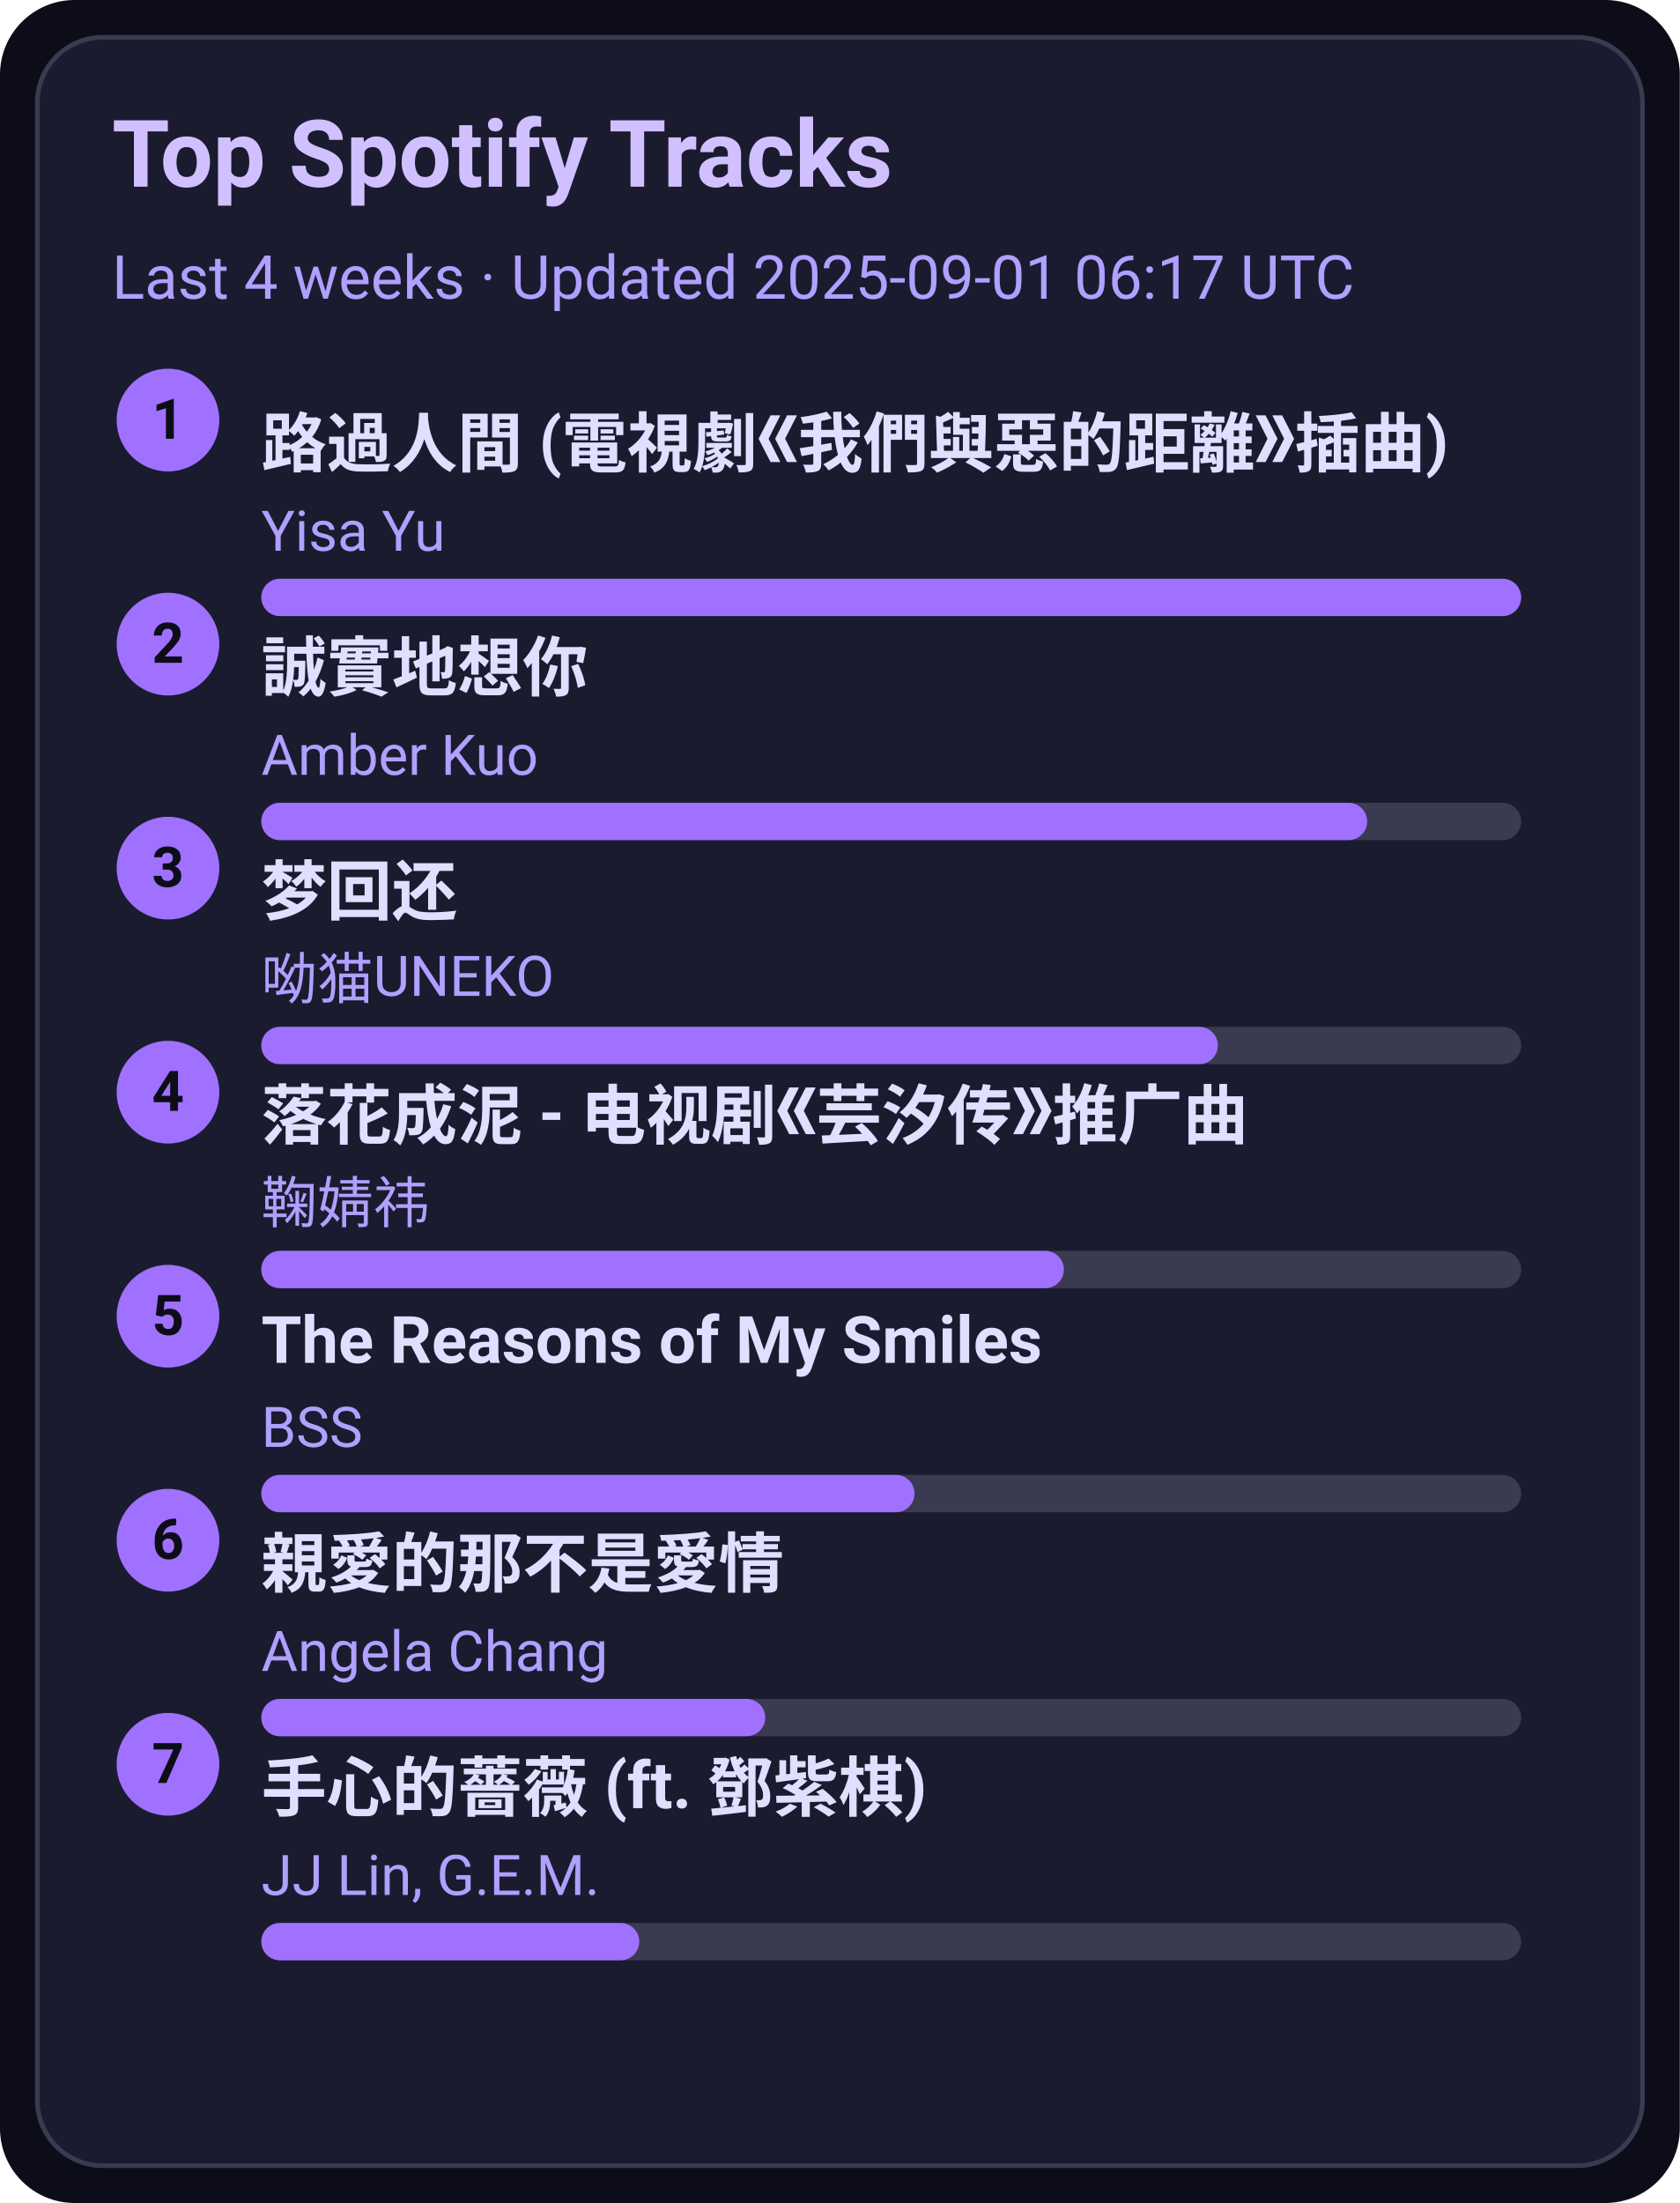
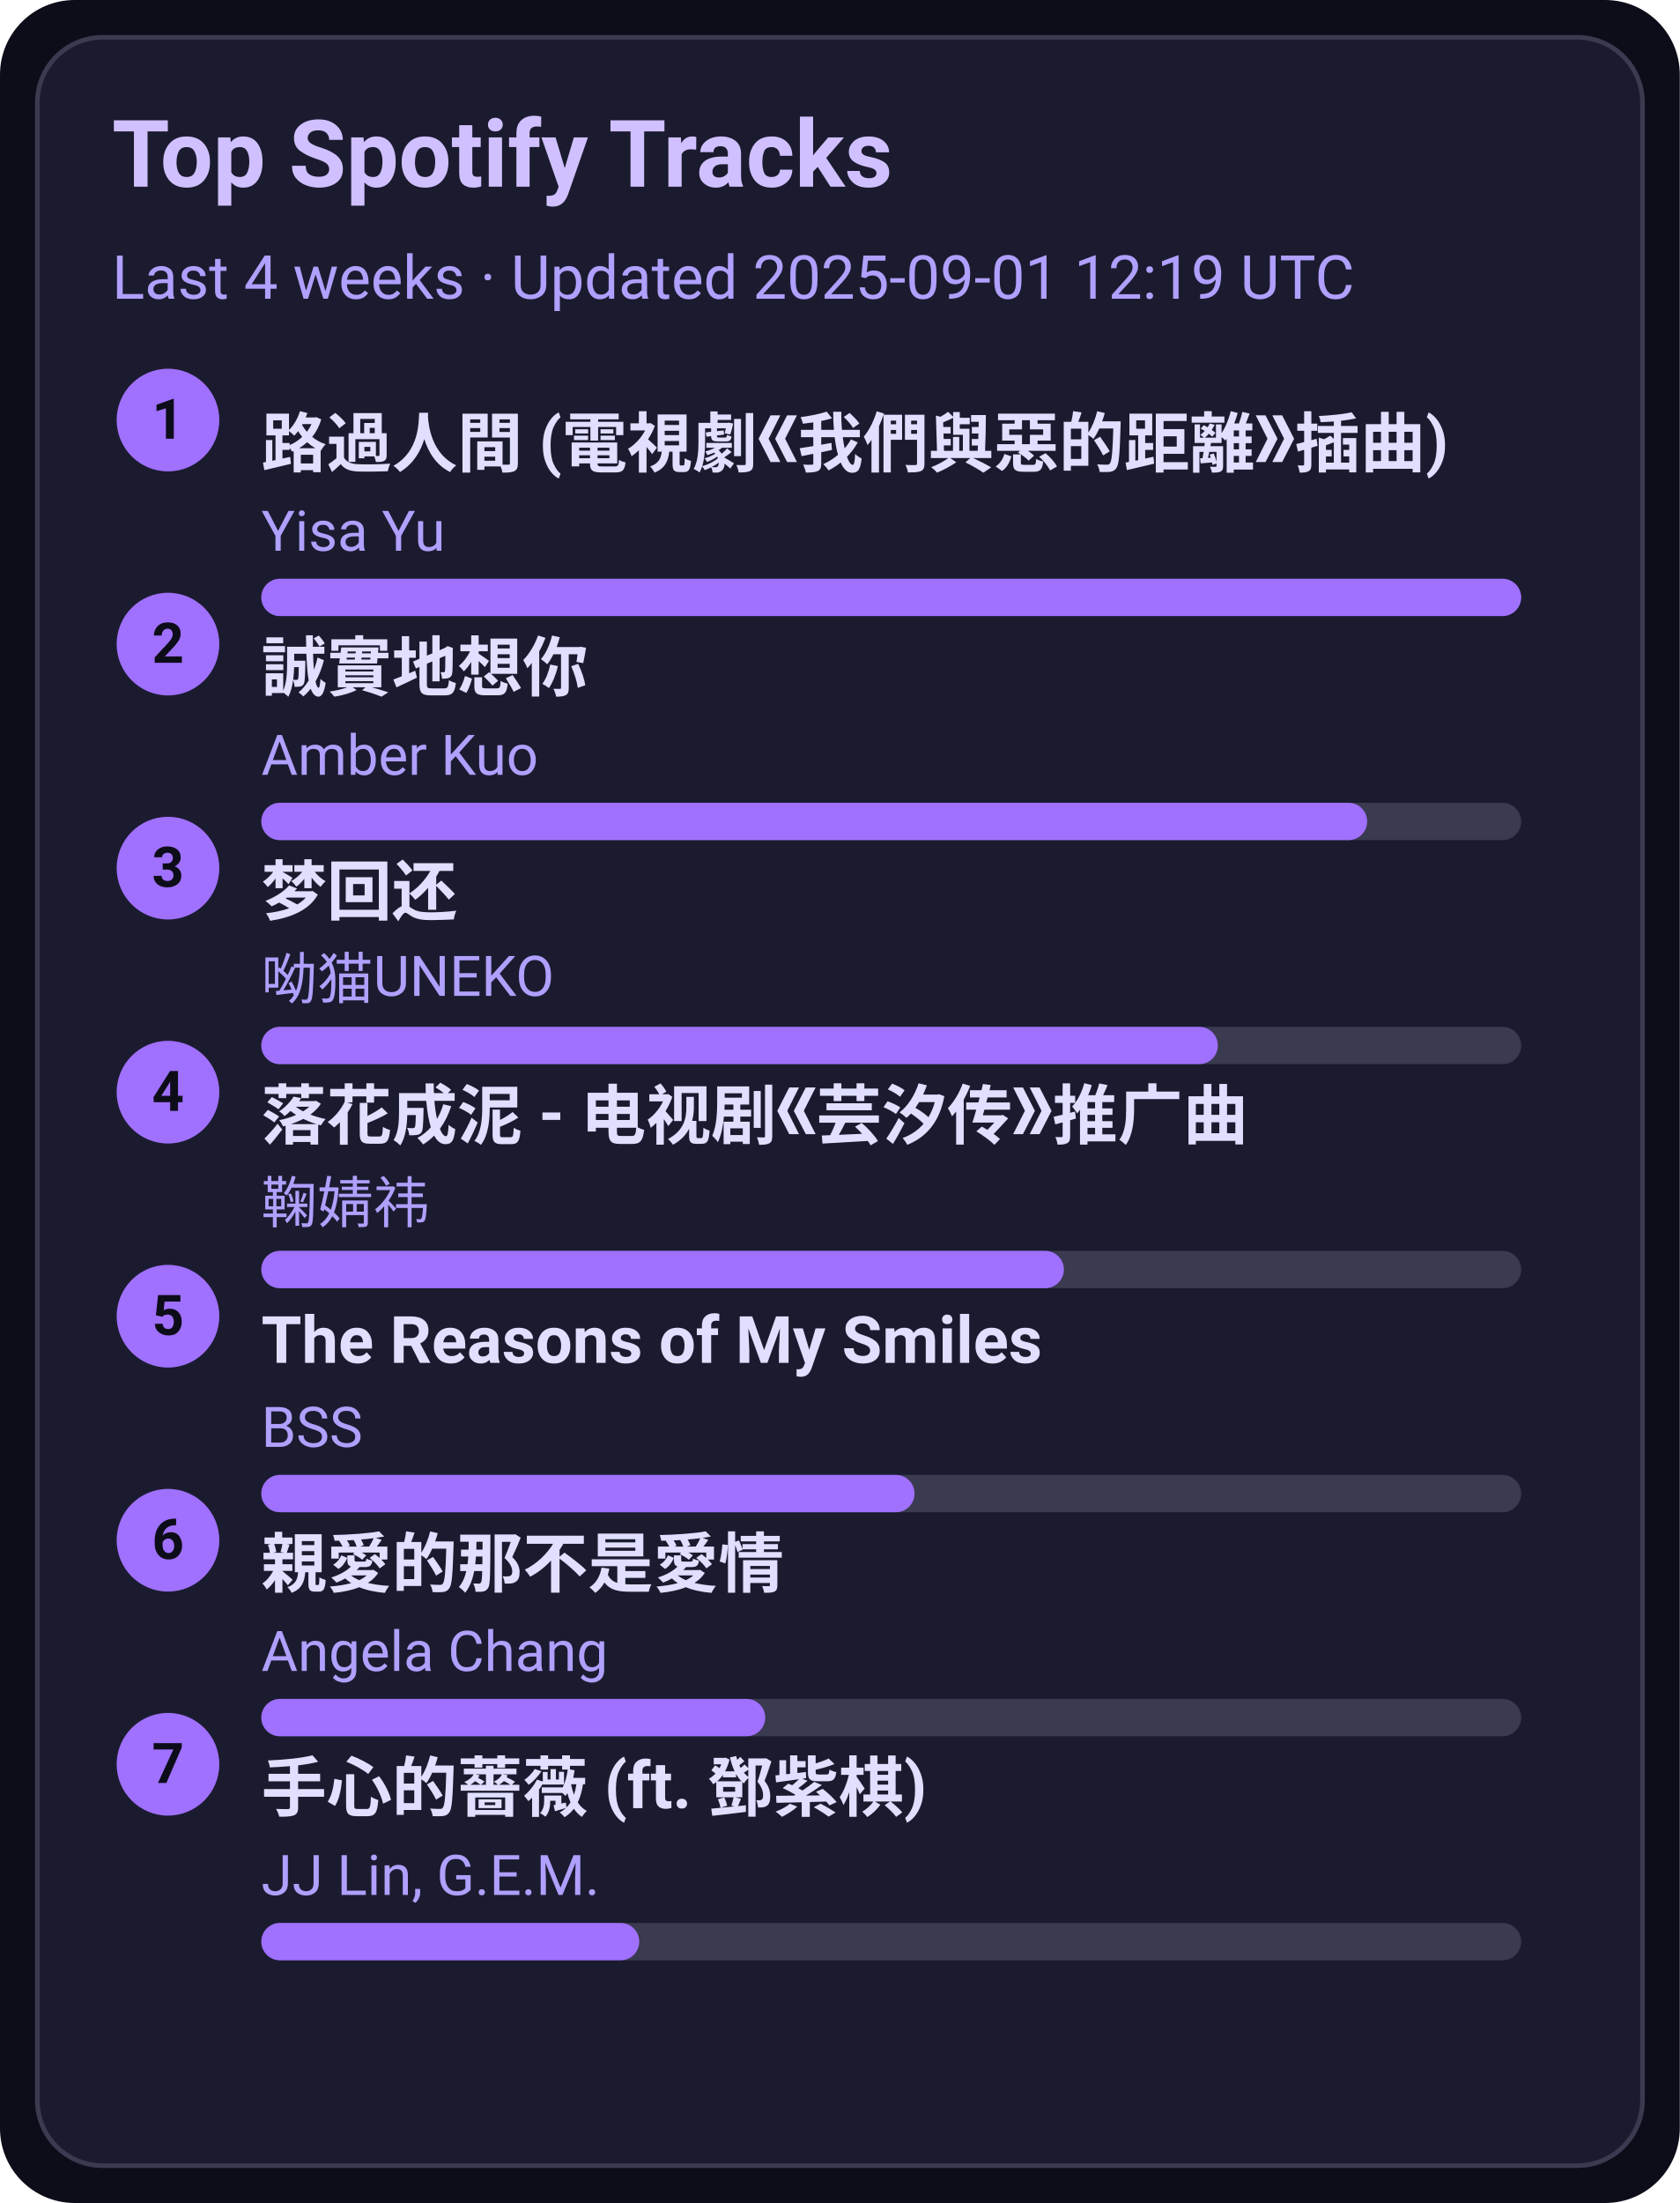
<svg xmlns="http://www.w3.org/2000/svg" width="360" height="472" viewBox="0 0 360 472">
  <style>text{font-family:-apple-system,BlinkMacSystemFont,Segoe UI,Roboto,Ubuntu,Helvetica Neue,Arial,Noto Sans,sans-serif}</style>
  <rect width="360" height="472" rx="16" fill="#0d0d1a" />
  <rect x="8" y="8" width="344" height="456" rx="14" fill="#1b1b2f" stroke="#3a3a50" />
  <text x="24" y="40" font-size="20" fill="#d0c0ff" font-weight="600">Top Spotify Tracks</text>
-   <text x="24" y="64" font-size="13" fill="#b0a0ff">Last 4 weeks · Updated 2025-09-01 06:17 UTC</text>
+   <text x="24" y="64" font-size="13" fill="#b0a0ff">Last 4 weeks · Updated 2025-09-01 12:19 UTC</text>
  <circle cx="36" cy="90" r="11" fill="#a070ff" />
  <text x="36" y="94" text-anchor="middle" font-size="12" fill="#0d0d1a" font-weight="700">1</text>
  <a href="https://open.spotify.com/track/1ZSleGniKMWNrWvK5cGALO" target="_blank" rel="noopener noreferrer">
    <text x="56" y="100" font-size="14" fill="#e0dfff" font-weight="600">路過人間 (電視劇《我們與惡的距離》插曲)</text>
  </a>
  <text x="56" y="118" font-size="12" fill="#b0a0ff">Yisa Yu</text>
  <rect x="56" y="124" width="270" height="8" rx="4" fill="#3a3a50" />
  <rect x="56" y="124" width="270" height="8" rx="4" fill="#a070ff" />
  <circle cx="36" cy="138" r="11" fill="#a070ff" />
  <text x="36" y="142" text-anchor="middle" font-size="12" fill="#0d0d1a" font-weight="700">2</text>
  <a href="https://open.spotify.com/track/1SPZzj8QzOwZoAGKXMGLGJ" target="_blank" rel="noopener noreferrer">
    <text x="56" y="148" font-size="14" fill="#e0dfff" font-weight="600">誠實地想你</text>
  </a>
  <text x="56" y="166" font-size="12" fill="#b0a0ff">Amber Kuo</text>
  <rect x="56" y="172" width="270" height="8" rx="4" fill="#3a3a50" />
  <rect x="56" y="172" width="237" height="8" rx="4" fill="#a070ff" />
  <circle cx="36" cy="186" r="11" fill="#a070ff" />
  <text x="36" y="190" text-anchor="middle" font-size="12" fill="#0d0d1a" font-weight="700">3</text>
  <a href="https://open.spotify.com/track/6jTK3YxlFysC8g0Ye9tbPK" target="_blank" rel="noopener noreferrer">
    <text x="56" y="196" font-size="14" fill="#e0dfff" font-weight="600">梦回还</text>
  </a>
  <text x="56" y="214" font-size="12" fill="#b0a0ff">呦猫UNEKO</text>
  <rect x="56" y="220" width="270" height="8" rx="4" fill="#3a3a50" />
  <rect x="56" y="220" width="205" height="8" rx="4" fill="#a070ff" />
  <circle cx="36" cy="234" r="11" fill="#a070ff" />
  <text x="36" y="238" text-anchor="middle" font-size="12" fill="#0d0d1a" font-weight="700">4</text>
  <a href="https://open.spotify.com/track/3kOZsJz3crGIWWHeoCNa0O" target="_blank" rel="noopener noreferrer">
    <text x="56" y="244" font-size="14" fill="#e0dfff" font-weight="600">落花成泥 - 电视剧《芸汐传》推广曲</text>
  </a>
  <text x="56" y="262" font-size="12" fill="#b0a0ff">鞠婧祎</text>
  <rect x="56" y="268" width="270" height="8" rx="4" fill="#3a3a50" />
  <rect x="56" y="268" width="172" height="8" rx="4" fill="#a070ff" />
  <circle cx="36" cy="282" r="11" fill="#a070ff" />
  <text x="36" y="286" text-anchor="middle" font-size="12" fill="#0d0d1a" font-weight="700">5</text>
  <a href="https://open.spotify.com/track/1amowbJ9HHFFSFdg2ubM7G" target="_blank" rel="noopener noreferrer">
    <text x="56" y="292" font-size="14" fill="#e0dfff" font-weight="600">The Reasons of My Smiles</text>
  </a>
  <text x="56" y="310" font-size="12" fill="#b0a0ff">BSS</text>
  <rect x="56" y="316" width="270" height="8" rx="4" fill="#3a3a50" />
  <rect x="56" y="316" width="140" height="8" rx="4" fill="#a070ff" />
  <circle cx="36" cy="330" r="11" fill="#a070ff" />
  <text x="36" y="334" text-anchor="middle" font-size="12" fill="#0d0d1a" font-weight="700">6</text>
  <a href="https://open.spotify.com/track/1MAv2SJPGVVDHyFlhflmYR" target="_blank" rel="noopener noreferrer">
    <text x="56" y="340" font-size="14" fill="#e0dfff" font-weight="600">親愛的那不是愛情</text>
  </a>
  <text x="56" y="358" font-size="12" fill="#b0a0ff">Angela Chang</text>
  <rect x="56" y="364" width="270" height="8" rx="4" fill="#3a3a50" />
  <rect x="56" y="364" width="108" height="8" rx="4" fill="#a070ff" />
  <circle cx="36" cy="378" r="11" fill="#a070ff" />
  <text x="36" y="382" text-anchor="middle" font-size="12" fill="#0d0d1a" font-weight="700">7</text>
  <a href="https://open.spotify.com/track/0w0u6SaUF3mtxMX0Dohnud" target="_blank" rel="noopener noreferrer">
    <text x="56" y="388" font-size="14" fill="#e0dfff" font-weight="600">手心的薔薇 (ft. 鄧紫棋)</text>
  </a>
  <text x="56" y="406" font-size="12" fill="#b0a0ff">JJ Lin, G.E.M.</text>
  <rect x="56" y="412" width="270" height="8" rx="4" fill="#3a3a50" />
  <rect x="56" y="412" width="81" height="8" rx="4" fill="#a070ff" />
</svg>
